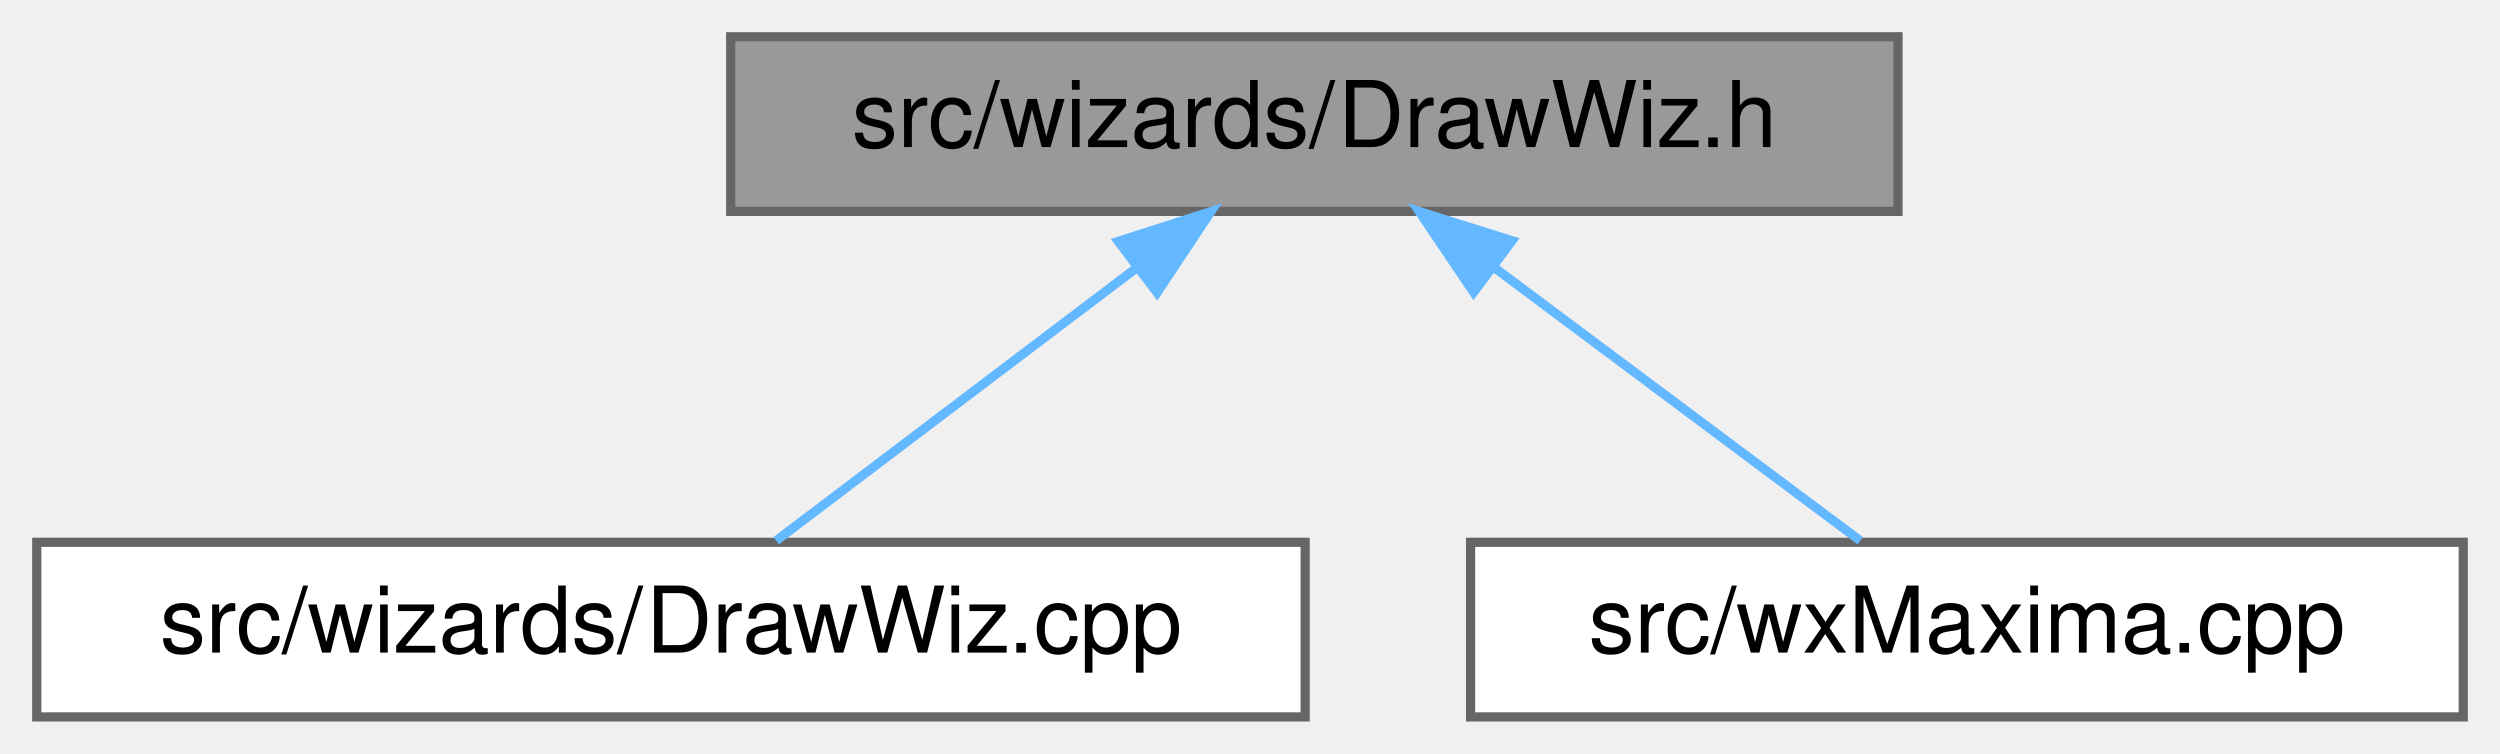
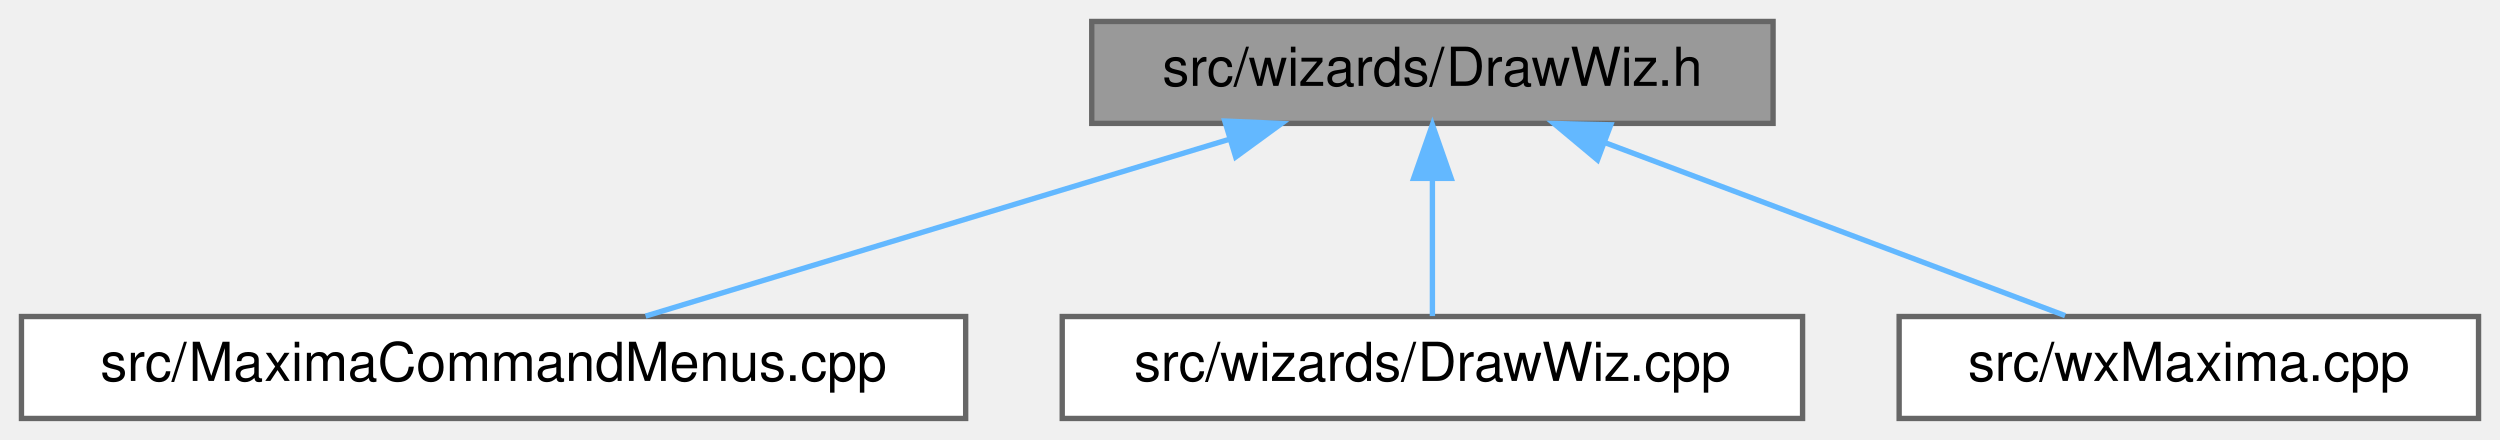
- <svg xmlns="http://www.w3.org/2000/svg" xmlns:xlink="http://www.w3.org/1999/xlink" width="272pt" height="82pt" viewBox="0.00 0.00 272.00 82.00">
+ <svg xmlns="http://www.w3.org/2000/svg" xmlns:xlink="http://www.w3.org/1999/xlink" width="466pt" height="82pt" viewBox="0.00 0.00 466.00 82.00">
  <g id="graph0" class="graph" transform="scale(1 1) rotate(0) translate(4 78)">
    <g id="node1" class="node">
      <g id="a_node1">
        <a xlink:title="This file declares all the wizards the draw sidepane needs.">
-           <polygon fill="#999999" stroke="#666666" points="202.5,-74 75.5,-74 75.5,-55 202.5,-55 202.5,-74" />
-           <text text-anchor="middle" x="139" y="-62" font-family="Helvetica,sans-Serif" font-size="10.00">src/wizards/DrawWiz.h</text>
+           <polygon fill="#999999" stroke="#666666" points="326.5,-74 199.5,-74 199.5,-55 326.5,-55 326.5,-74" />
+           <text text-anchor="middle" x="263" y="-62" font-family="Helvetica,sans-Serif" font-size="10.00">src/wizards/DrawWiz.h</text>
        </a>
      </g>
    </g>
    <g id="node2" class="node">
      <g id="a_node2">
-         <a xlink:href="DrawWiz_8cpp.html" target="_top" xlink:title="This file contains all the wizards the draw sidepane needs.">
-           <polygon fill="white" stroke="#666666" points="138,-19 0,-19 0,0 138,0 138,-19" />
-           <text text-anchor="middle" x="69" y="-7" font-family="Helvetica,sans-Serif" font-size="10.00">src/wizards/DrawWiz.cpp</text>
+         <a xlink:href="MaximaCommandMenus_8cpp.html" target="_top" xlink:title="Implementation of the menu-command handlers extracted from wxMaxima - see MaximaCommandMenus....">
+           <polygon fill="white" stroke="#666666" points="176,-19 0,-19 0,0 176,0 176,-19" />
+           <text text-anchor="middle" x="88" y="-7" font-family="Helvetica,sans-Serif" font-size="10.00">src/MaximaCommandMenus.cpp</text>
        </a>
      </g>
    </g>
    <g id="edge1" class="edge">
-       <path fill="none" stroke="#63b8ff" d="M119.69,-48.88C107.09,-39.34 91.07,-27.21 80.45,-19.17" />
-       <polygon fill="#63b8ff" stroke="#63b8ff" points="117.67,-51.74 127.75,-54.98 121.89,-46.16 117.67,-51.74" />
+       <path fill="none" stroke="#63b8ff" d="M225.21,-52.06C192.5,-42.15 145.93,-28.04 116.34,-19.08" />
+       <polygon fill="#63b8ff" stroke="#63b8ff" points="224.3,-55.44 234.88,-54.98 226.33,-48.74 224.3,-55.44" />
    </g>
    <g id="node3" class="node">
      <g id="a_node3">
-         <a xlink:href="wxMaxima_8cpp.html" target="_top" xlink:title="This file defines the contents of the class wxMaxima that contains most of the program's logic.">
-           <polygon fill="white" stroke="#666666" points="264,-19 156,-19 156,0 264,0 264,-19" />
-           <text text-anchor="middle" x="210" y="-7" font-family="Helvetica,sans-Serif" font-size="10.00">src/wxMaxima.cpp</text>
+         <a xlink:href="DrawWiz_8cpp.html" target="_top" xlink:title="This file contains all the wizards the draw sidepane needs.">
+           <polygon fill="white" stroke="#666666" points="332,-19 194,-19 194,0 332,0 332,-19" />
+           <text text-anchor="middle" x="263" y="-7" font-family="Helvetica,sans-Serif" font-size="10.00">src/wizards/DrawWiz.cpp</text>
        </a>
      </g>
    </g>
    <g id="edge2" class="edge">
-       <path fill="none" stroke="#63b8ff" d="M158.59,-48.88C171.37,-39.34 187.61,-27.21 198.39,-19.17" />
-       <polygon fill="#63b8ff" stroke="#63b8ff" points="156.33,-46.2 150.41,-54.98 160.51,-51.81 156.33,-46.2" />
+       <path fill="none" stroke="#63b8ff" d="M263,-44.66C263,-35.93 263,-25.99 263,-19.09" />
+       <polygon fill="#63b8ff" stroke="#63b8ff" points="259.5,-44.75 263,-54.75 266.5,-44.75 259.5,-44.75" />
+     </g>
+     <g id="node4" class="node">
+       <g id="a_node4">
+         <a xlink:href="wxMaxima_8cpp.html" target="_top" xlink:title="This file defines the contents of the class wxMaxima that contains most of the program's logic.">
+           <polygon fill="white" stroke="#666666" points="458,-19 350,-19 350,0 458,0 458,-19" />
+           <text text-anchor="middle" x="404" y="-7" font-family="Helvetica,sans-Serif" font-size="10.00">src/wxMaxima.cpp</text>
+         </a>
+       </g>
+     </g>
+     <g id="edge3" class="edge">
+       <path fill="none" stroke="#63b8ff" d="M295.14,-51.42C321.29,-41.59 357.59,-27.95 380.93,-19.17" />
+       <polygon fill="#63b8ff" stroke="#63b8ff" points="293.78,-48.19 285.65,-54.98 296.25,-54.74 293.78,-48.19" />
    </g>
  </g>
</svg>
